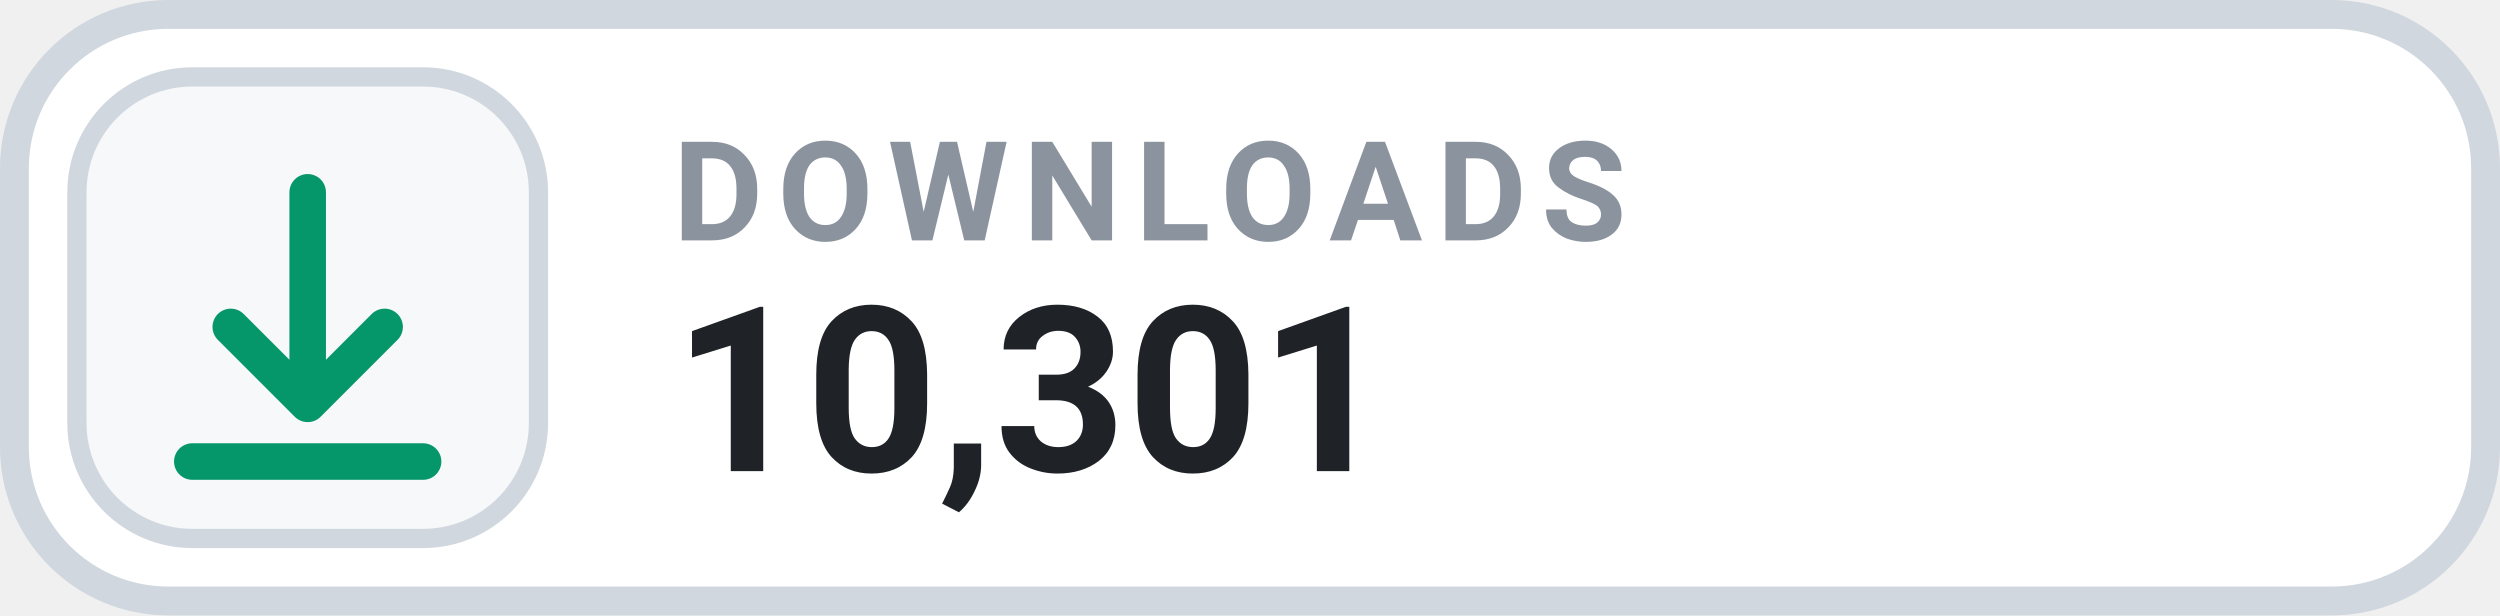
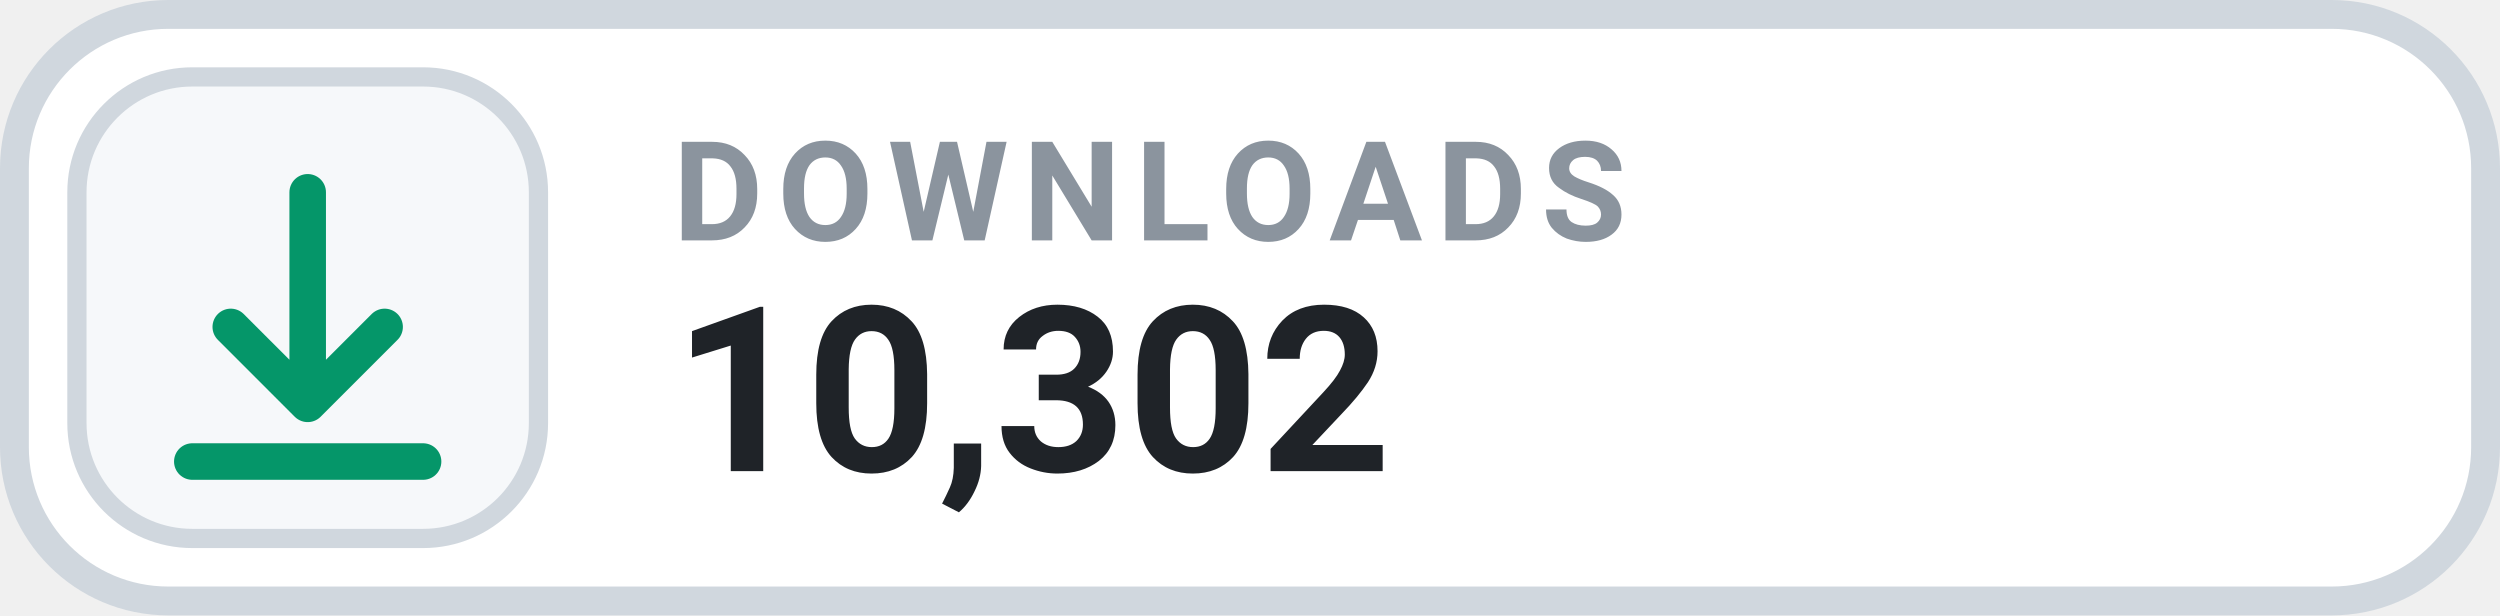
- <svg xmlns="http://www.w3.org/2000/svg" width="130" height="32" viewBox="0 0 130 32" role="img" aria-label="DOWNLOADS 10,301">
+ <svg xmlns="http://www.w3.org/2000/svg" width="130" height="32" viewBox="0 0 130 32" role="img" aria-label="DOWNLOADS 10,302">
  <rect x=".75" y=".75" width="128.5" height="30.5" rx="8" fill="#FFFFFF" stroke="#D0D7DE" stroke-width="1.5" />
  <rect x="4" y="4" width="24" height="24" rx="6" fill="#F6F8FA" stroke="#D0D7DE" stroke-width="1" />
  <g transform="translate(16 16)" style="color:#059669;">
    <path d="M0 -6 v11 m0 0 l4 -4 m-4 4 l-4 -4 M-6 8 h12" fill="none" stroke="currentColor" stroke-width="1.9" stroke-linecap="round" stroke-linejoin="round" />
  </g>
  <text x="35" y="12.5" fill="#8B949E" font-family="-apple-system,BlinkMacSystemFont,'Segoe UI',Roboto,Helvetica,Arial,sans-serif" font-size="7.2" font-weight="700" letter-spacing=".75">DOWNLOADS</text>
-   <text x="35" y="24.5" fill="#1F2328" font-family="-apple-system,BlinkMacSystemFont,'Segoe UI',Roboto,Helvetica,Arial,sans-serif" font-size="12" font-weight="700">10,301</text>
+   <text x="35" y="24.5" fill="#1F2328" font-family="-apple-system,BlinkMacSystemFont,'Segoe UI',Roboto,Helvetica,Arial,sans-serif" font-size="12" font-weight="700">10,302</text>
</svg>
